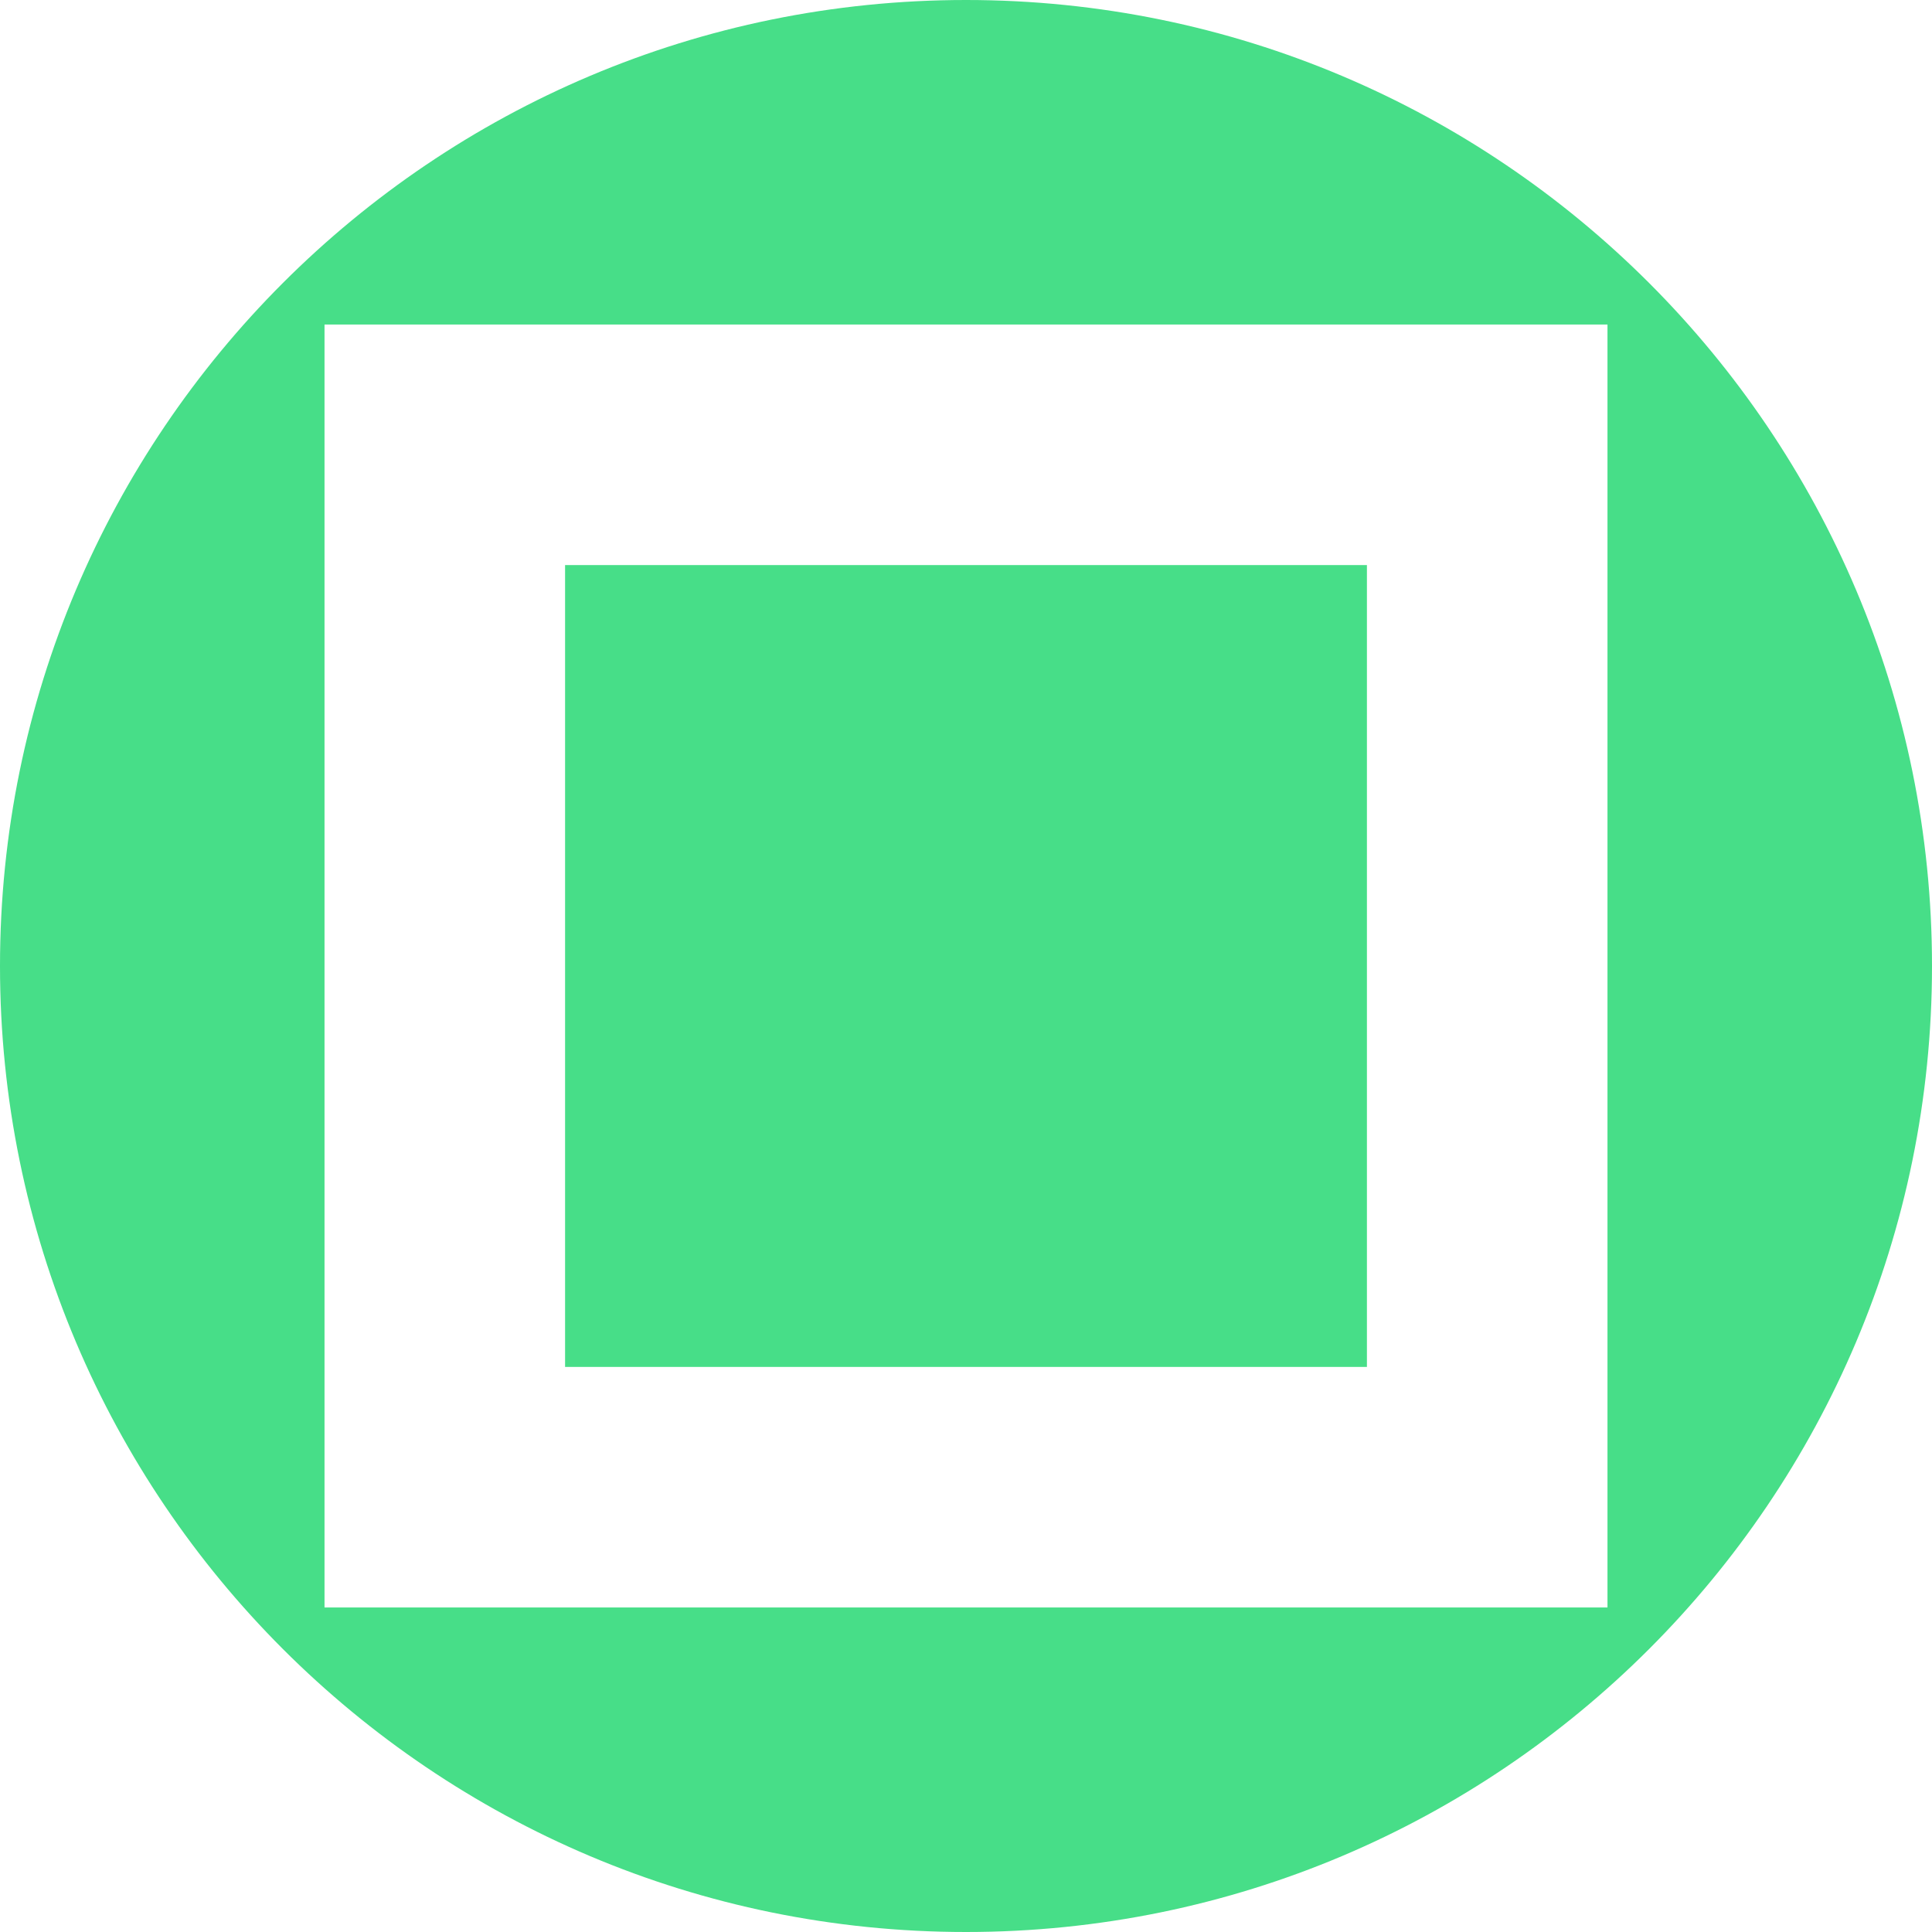
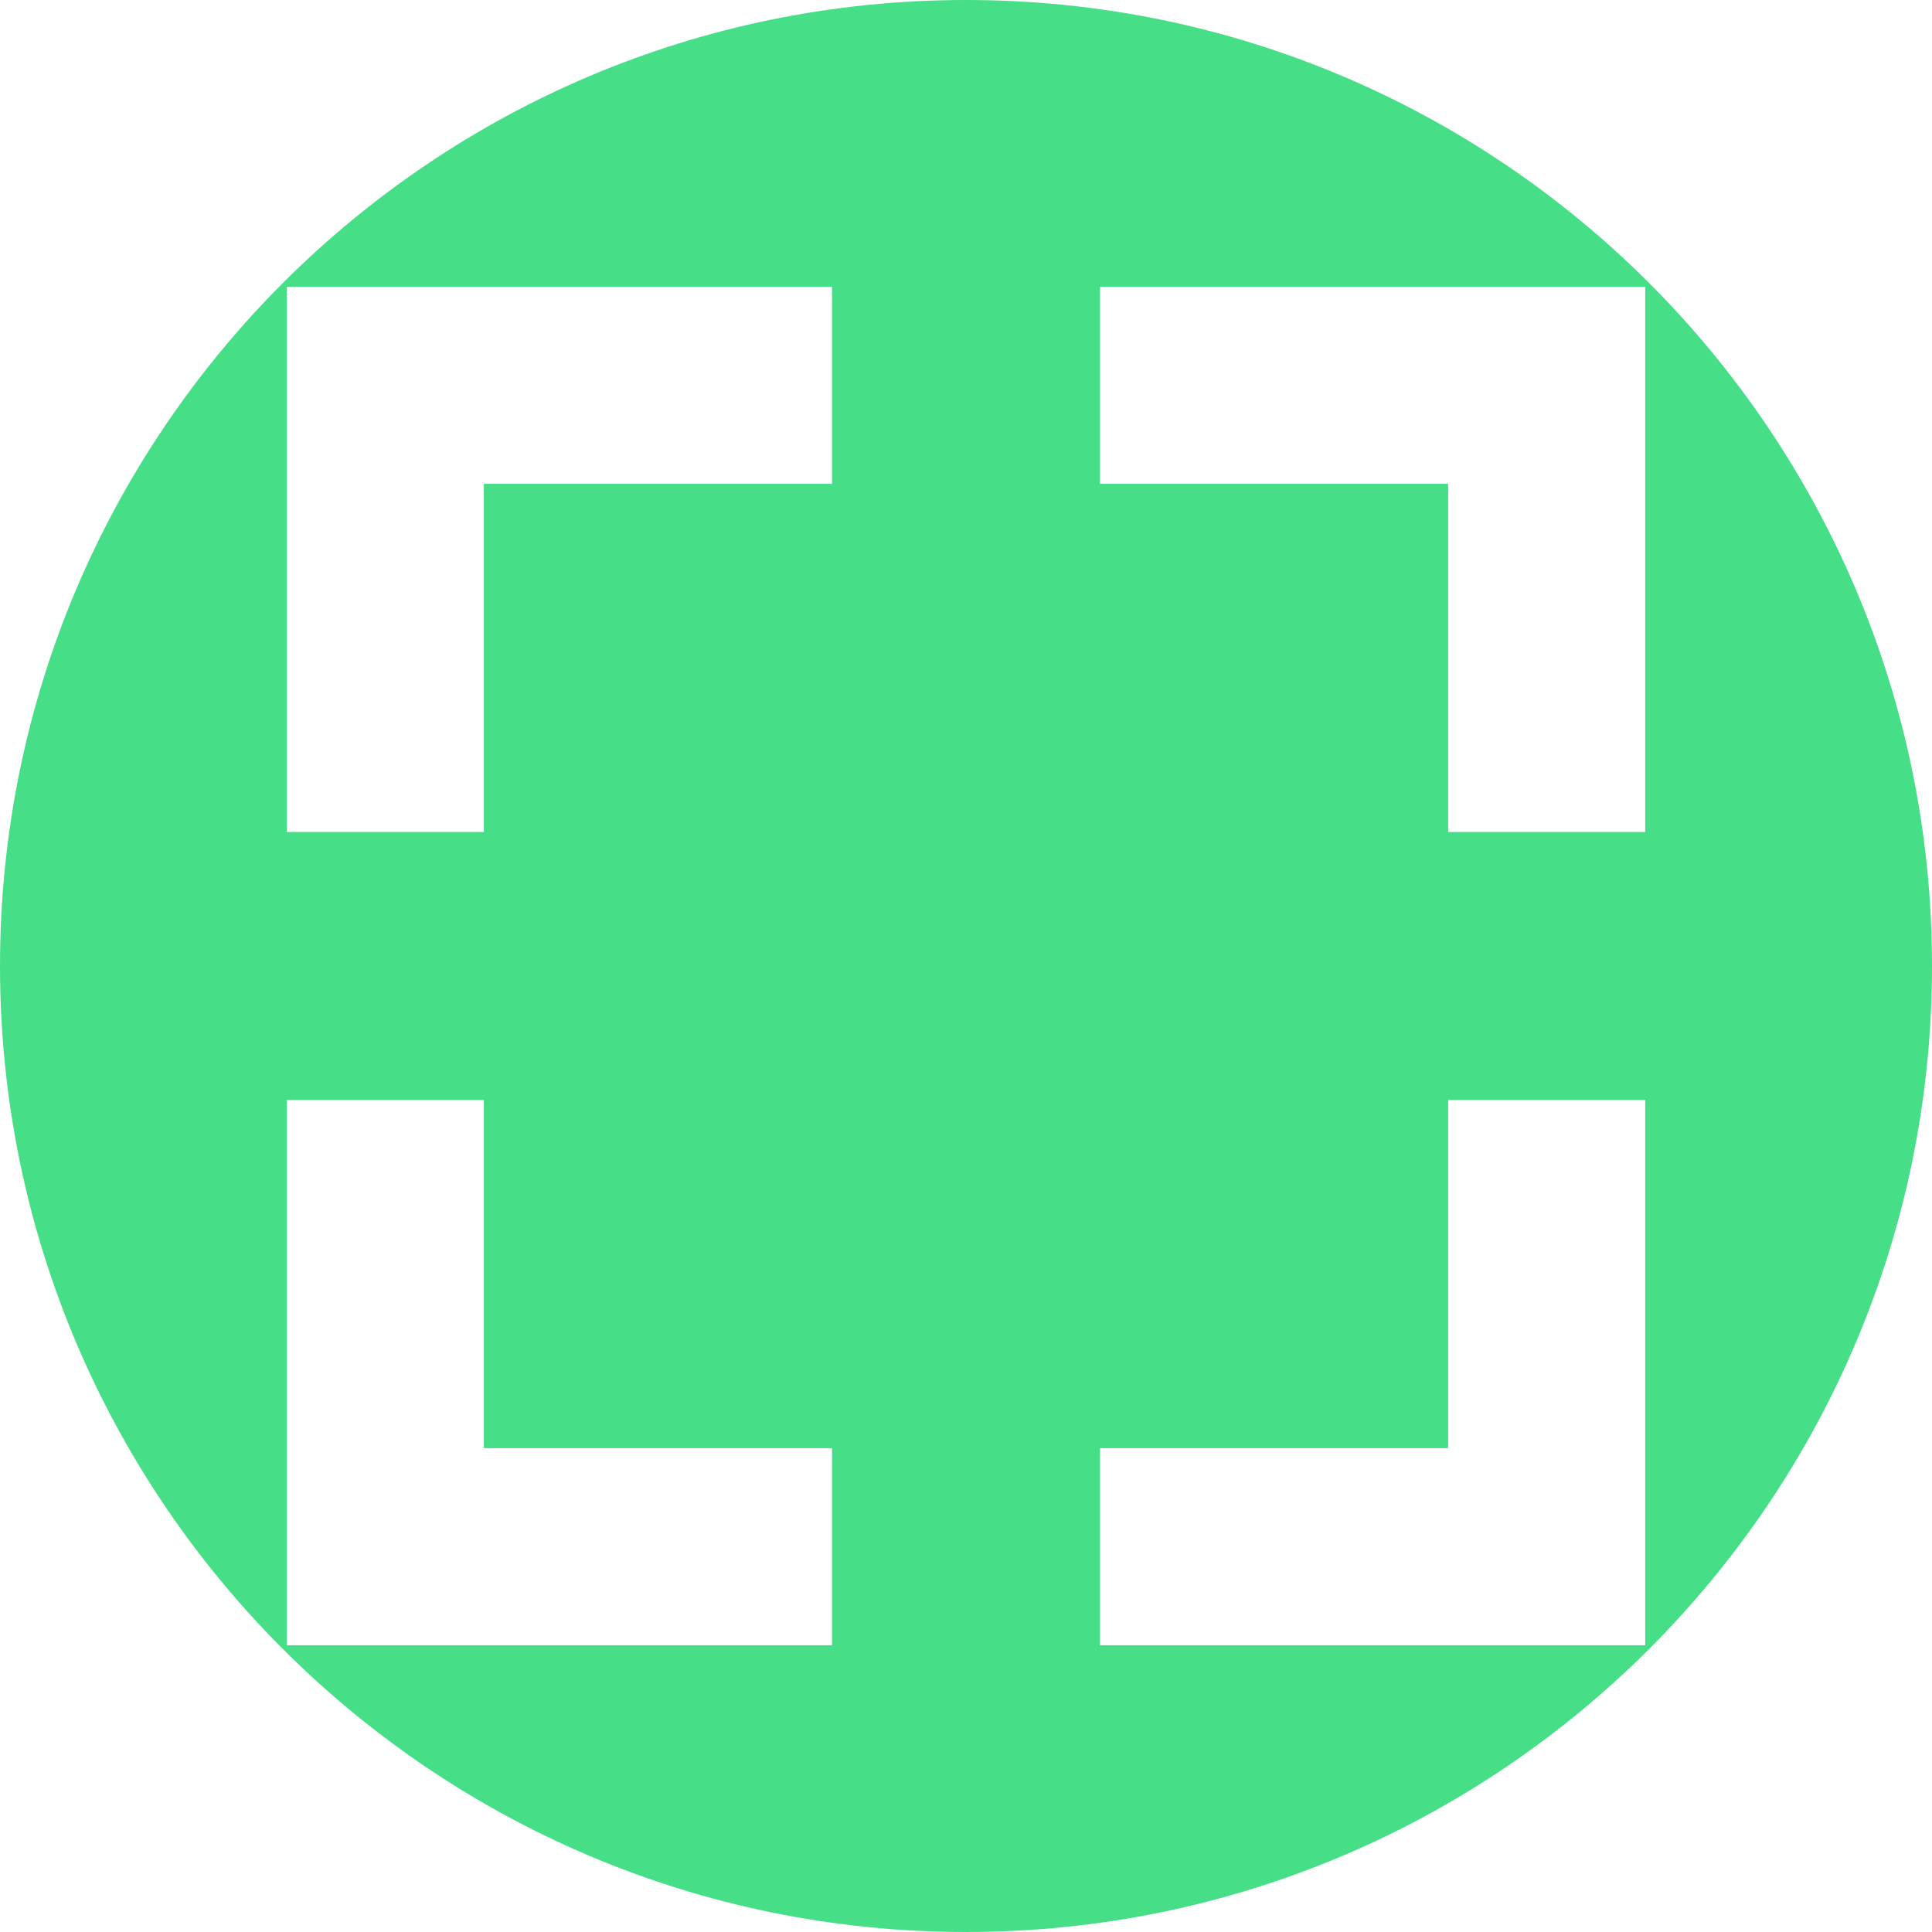
<svg xmlns="http://www.w3.org/2000/svg" width="256" height="256" viewBox="0 0 256 256" id="svg2" version="1.1">
  <defs id="defs4">
-     <clipPath clipPathUnits="userSpaceOnUse" id="clipPath4174">
-       <circle style="fill:#cc2828;fill-opacity:1;stroke:none;stroke-width:0;stroke-linecap:round;stroke-linejoin:round;stroke-miterlimit:4;stroke-dasharray:none;stroke-opacity:1" id="circle4176" cx="128" cy="924.362" r="128" />
+     <clipPath id="clipPath4174" clipPathUnits="userSpaceOnUse">
+       <circle r="128" cy="924.362" cx="128" id="circle4176" style="fill:#cc2828;fill-opacity:1;stroke:none;stroke-width:0;stroke-linecap:round;stroke-linejoin:round;stroke-miterlimit:4;stroke-dasharray:none;stroke-opacity:1" />
    </clipPath>
-     <clipPath clipPathUnits="userSpaceOnUse" id="clipPath4183">
-       <circle style="fill:#cc2828;fill-opacity:1;stroke:none;stroke-width:0;stroke-linecap:round;stroke-linejoin:round;stroke-miterlimit:4;stroke-dasharray:none;stroke-opacity:1" id="circle4185" cx="-924.362" cy="128" r="128" transform="matrix(0,-1,1,0,0,0)" />
+     <clipPath id="clipPath4183" clipPathUnits="userSpaceOnUse">
+       <circle transform="matrix(0,-1,1,0,0,0)" r="128" cy="128" cx="-924.362" id="circle4185" style="fill:#cc2828;fill-opacity:1;stroke:none;stroke-width:0;stroke-linecap:round;stroke-linejoin:round;stroke-miterlimit:4;stroke-dasharray:none;stroke-opacity:1" />
    </clipPath>
-     <clipPath clipPathUnits="userSpaceOnUse" id="clipPath4187">
-       <circle style="fill:#cc2828;fill-opacity:1;stroke:none;stroke-width:0;stroke-linecap:round;stroke-linejoin:round;stroke-miterlimit:4;stroke-dasharray:none;stroke-opacity:1" id="circle4189" cx="128" cy="924.362" r="128" />
+     <clipPath id="clipPath4187" clipPathUnits="userSpaceOnUse">
+       <circle r="128" cy="924.362" cx="128" id="circle4189" style="fill:#cc2828;fill-opacity:1;stroke:none;stroke-width:0;stroke-linecap:round;stroke-linejoin:round;stroke-miterlimit:4;stroke-dasharray:none;stroke-opacity:1" />
    </clipPath>
-     <clipPath clipPathUnits="userSpaceOnUse" id="clipPath4209">
-       <circle style="fill:#cc2828;fill-opacity:1;stroke:none;stroke-width:0;stroke-linecap:round;stroke-linejoin:round;stroke-miterlimit:4;stroke-dasharray:none;stroke-opacity:1" id="circle4211" cx="-924.362" cy="128" r="128" transform="matrix(0,-1,1,0,0,0)" />
+     <clipPath id="clipPath4209" clipPathUnits="userSpaceOnUse">
+       <circle transform="matrix(0,-1,1,0,0,0)" r="128" cy="128" cx="-924.362" id="circle4211" style="fill:#cc2828;fill-opacity:1;stroke:none;stroke-width:0;stroke-linecap:round;stroke-linejoin:round;stroke-miterlimit:4;stroke-dasharray:none;stroke-opacity:1" />
    </clipPath>
-     <clipPath clipPathUnits="userSpaceOnUse" id="clipPath4213">
-       <circle style="fill:#cc2828;fill-opacity:1;stroke:none;stroke-width:0;stroke-linecap:round;stroke-linejoin:round;stroke-miterlimit:4;stroke-dasharray:none;stroke-opacity:1" id="circle4215" cx="128" cy="924.362" r="128" />
+     <clipPath id="clipPath4213" clipPathUnits="userSpaceOnUse">
+       <circle r="128" cy="924.362" cx="128" id="circle4215" style="fill:#cc2828;fill-opacity:1;stroke:none;stroke-width:0;stroke-linecap:round;stroke-linejoin:round;stroke-miterlimit:4;stroke-dasharray:none;stroke-opacity:1" />
    </clipPath>
-     <clipPath id="clipPath4381" clipPathUnits="userSpaceOnUse">
-       <circle transform="matrix(0.7778034,0.6285076,-0.6285076,0.7778034,0,0)" style="fill:#d83838;fill-opacity:1;stroke:none;stroke-width:0;stroke-linecap:round;stroke-linejoin:round;stroke-miterlimit:4;stroke-dasharray:none;stroke-opacity:1" id="circle4383" cx="686.505" cy="640.498" r="128" />
+     <clipPath clipPathUnits="userSpaceOnUse" id="clipPath4381">
+       <circle r="128" cy="640.498" cx="686.505" id="circle4383" style="fill:#d83838;fill-opacity:1;stroke:none;stroke-width:0;stroke-linecap:round;stroke-linejoin:round;stroke-miterlimit:4;stroke-dasharray:none;stroke-opacity:1" transform="matrix(0.7778034,0.6285076,-0.6285076,0.7778034,0,0)" />
    </clipPath>
-     <clipPath id="clipPath4857" clipPathUnits="userSpaceOnUse">
-       <circle style="fill:#68bdff;fill-opacity:1;stroke:none;stroke-width:0;stroke-linecap:round;stroke-linejoin:round;stroke-miterlimit:4;stroke-dasharray:none;stroke-opacity:1" id="circle4859" cx="128" cy="924.362" r="128" />
+     <clipPath clipPathUnits="userSpaceOnUse" id="clipPath4857">
+       <circle r="128" cy="924.362" cx="128" id="circle4859" style="fill:#68bdff;fill-opacity:1;stroke:none;stroke-width:0;stroke-linecap:round;stroke-linejoin:round;stroke-miterlimit:4;stroke-dasharray:none;stroke-opacity:1" />
    </clipPath>
-     <clipPath id="clipPath5081" clipPathUnits="userSpaceOnUse">
-       <circle transform="scale(-1,1)" r="128" cy="924.362" cx="-127.95" id="circle5083" style="fill:#68bdff;fill-opacity:1;stroke:none;stroke-width:0;stroke-linecap:round;stroke-linejoin:round;stroke-miterlimit:4;stroke-dasharray:none;stroke-opacity:1" />
+     <clipPath clipPathUnits="userSpaceOnUse" id="clipPath5081">
+       <circle style="fill:#68bdff;fill-opacity:1;stroke:none;stroke-width:0;stroke-linecap:round;stroke-linejoin:round;stroke-miterlimit:4;stroke-dasharray:none;stroke-opacity:1" id="circle5083" cx="-127.95" cy="924.362" r="128" transform="scale(-1,1)" />
    </clipPath>
-     <clipPath id="clipPath5081-7" clipPathUnits="userSpaceOnUse">
-       <circle transform="scale(-1,1)" r="128" cy="924.362" cx="-127.95" id="circle5083-5" style="fill:#68bdff;fill-opacity:1;stroke:none;stroke-width:0;stroke-linecap:round;stroke-linejoin:round;stroke-miterlimit:4;stroke-dasharray:none;stroke-opacity:1" />
+     <clipPath clipPathUnits="userSpaceOnUse" id="clipPath5081-7">
+       <circle style="fill:#68bdff;fill-opacity:1;stroke:none;stroke-width:0;stroke-linecap:round;stroke-linejoin:round;stroke-miterlimit:4;stroke-dasharray:none;stroke-opacity:1" id="circle5083-5" cx="-127.95" cy="924.362" r="128" transform="scale(-1,1)" />
    </clipPath>
-     <clipPath clipPathUnits="userSpaceOnUse" id="clipPath4286">
-       <circle style="fill:#ff7b68;fill-opacity:1;stroke:none;stroke-width:0;stroke-linecap:round;stroke-linejoin:round;stroke-miterlimit:4;stroke-dasharray:none;stroke-opacity:1" id="circle4288" cx="125" cy="927.362" r="128" />
+     <clipPath id="clipPath4286" clipPathUnits="userSpaceOnUse">
+       <circle r="128" cy="927.362" cx="125" id="circle4288" style="fill:#ff7b68;fill-opacity:1;stroke:none;stroke-width:0;stroke-linecap:round;stroke-linejoin:round;stroke-miterlimit:4;stroke-dasharray:none;stroke-opacity:1" />
    </clipPath>
-     <clipPath clipPathUnits="userSpaceOnUse" id="clipPath4607">
-       <circle r="128" cy="924.362" cx="128" id="circle4609" style="fill:#1ce089;fill-opacity:1;stroke:none;stroke-width:6.376;stroke-linecap:round;stroke-linejoin:round;stroke-miterlimit:4;stroke-dasharray:none;stroke-opacity:1" />
+     <clipPath id="clipPath4607" clipPathUnits="userSpaceOnUse">
+       <circle style="fill:#1ce089;fill-opacity:1;stroke:none;stroke-width:6.376;stroke-linecap:round;stroke-linejoin:round;stroke-miterlimit:4;stroke-dasharray:none;stroke-opacity:1" id="circle4609" cx="128" cy="924.362" r="128" />
    </clipPath>
-     <clipPath clipPathUnits="userSpaceOnUse" id="clipPath4192">
-       <circle r="128" cy="924.362" cx="136" id="circle4194" style="fill:#1ce089;fill-opacity:1;stroke:none;stroke-width:6.376;stroke-linecap:round;stroke-linejoin:round;stroke-miterlimit:4;stroke-dasharray:none;stroke-opacity:1" />
+     <clipPath id="clipPath4192" clipPathUnits="userSpaceOnUse">
+       <circle style="fill:#1ce089;fill-opacity:1;stroke:none;stroke-width:6.376;stroke-linecap:round;stroke-linejoin:round;stroke-miterlimit:4;stroke-dasharray:none;stroke-opacity:1" id="circle4194" cx="136" cy="924.362" r="128" />
    </clipPath>
-     <clipPath id="clipPath5908" clipPathUnits="userSpaceOnUse">
-       <circle r="128" cy="128" cx="128" id="circle5910" style="fill:#47de88;fill-opacity:1;stroke:none;stroke-width:6.376;stroke-linecap:round;stroke-linejoin:round;stroke-miterlimit:4;stroke-dasharray:none;stroke-opacity:1" />
+     <clipPath clipPathUnits="userSpaceOnUse" id="clipPath5908">
+       <circle style="fill:#47de88;fill-opacity:1;stroke:none;stroke-width:6.376;stroke-linecap:round;stroke-linejoin:round;stroke-miterlimit:4;stroke-dasharray:none;stroke-opacity:1" id="circle5910" cx="128" cy="128" r="128" />
    </clipPath>
-     <clipPath clipPathUnits="userSpaceOnUse" id="clipPath4387">
-       <circle r="128" cy="924.362" cx="132.555" id="circle4389" style="fill:#47de88;fill-opacity:1;stroke:none;stroke-width:6.376;stroke-linecap:round;stroke-linejoin:round;stroke-miterlimit:4;stroke-dasharray:none;stroke-opacity:1" />
+     <clipPath id="clipPath4387" clipPathUnits="userSpaceOnUse">
+       <circle style="fill:#47de88;fill-opacity:1;stroke:none;stroke-width:6.376;stroke-linecap:round;stroke-linejoin:round;stroke-miterlimit:4;stroke-dasharray:none;stroke-opacity:1" id="circle4389" cx="132.555" cy="924.362" r="128" />
    </clipPath>
-     <clipPath clipPathUnits="userSpaceOnUse" id="clipPath4393">
-       <circle r="128" cy="920.362" cx="132.555" id="circle4395" style="fill:#47de88;fill-opacity:1;stroke:none;stroke-width:6.376;stroke-linecap:round;stroke-linejoin:round;stroke-miterlimit:4;stroke-dasharray:none;stroke-opacity:1" />
+     <clipPath id="clipPath4393" clipPathUnits="userSpaceOnUse">
+       <circle style="fill:#47de88;fill-opacity:1;stroke:none;stroke-width:6.376;stroke-linecap:round;stroke-linejoin:round;stroke-miterlimit:4;stroke-dasharray:none;stroke-opacity:1" id="circle4395" cx="132.555" cy="920.362" r="128" />
    </clipPath>
-     <clipPath id="clipPath4445" clipPathUnits="userSpaceOnUse">
-       <circle r="128" cy="924.362" cx="128" id="circle4447" style="fill:#47de88;fill-opacity:1;stroke:none;stroke-width:6.376;stroke-linecap:round;stroke-linejoin:round;stroke-miterlimit:4;stroke-dasharray:none;stroke-opacity:1" />
+     <clipPath clipPathUnits="userSpaceOnUse" id="clipPath4445">
+       <circle style="fill:#47de88;fill-opacity:1;stroke:none;stroke-width:6.376;stroke-linecap:round;stroke-linejoin:round;stroke-miterlimit:4;stroke-dasharray:none;stroke-opacity:1" id="circle4447" cx="128" cy="924.362" r="128" />
    </clipPath>
-     <clipPath clipPathUnits="userSpaceOnUse" id="clipPath4582">
-       <circle r="108.9" cy="744.132" cx="-563.113" id="circle4584" style="fill:#47de88;fill-opacity:1;stroke:none;stroke-width:6.376;stroke-linecap:round;stroke-linejoin:round;stroke-miterlimit:4;stroke-dasharray:none;stroke-opacity:1" transform="matrix(0.7071068,-0.7071068,0.7071068,0.7071068,0,0)" />
+     <clipPath id="clipPath4582" clipPathUnits="userSpaceOnUse">
+       <circle transform="matrix(0.7071068,-0.7071068,0.7071068,0.7071068,0,0)" style="fill:#47de88;fill-opacity:1;stroke:none;stroke-width:6.376;stroke-linecap:round;stroke-linejoin:round;stroke-miterlimit:4;stroke-dasharray:none;stroke-opacity:1" id="circle4584" cx="-563.113" cy="744.132" r="108.9" />
+     </clipPath>
+     <clipPath clipPathUnits="userSpaceOnUse" id="clipPath916">
+       <circle style="fill:#47de88;fill-opacity:1;stroke:none;stroke-width:6.376;stroke-linecap:round;stroke-linejoin:round;stroke-miterlimit:4;stroke-dasharray:none;stroke-opacity:1" id="circle918" cx="128" cy="924.362" r="128" />
    </clipPath>
  </defs>
-   <g transform="translate(0,-796.3622)" id="layer1">
-     <path style="fill:#47de88;fill-opacity:1;stroke:none;stroke-width:6.376;stroke-linecap:round;stroke-linejoin:round;stroke-miterlimit:4;stroke-dasharray:none;stroke-opacity:1" d="M 128 0 A 128 128 0 0 0 0 128 A 128 128 0 0 0 128 256 A 128 128 0 0 0 256 128 A 128 128 0 0 0 128 0 z M 43 43 L 213 43 L 213 213 L 43 213 L 43 58.938 L 43 43 z M 74.875 74.875 L 74.875 181.125 L 181.125 181.125 L 181.125 74.875 L 74.875 74.875 z " transform="translate(0,796.3622)" id="path4178" />
+   <g id="layer1" transform="translate(0,-796.3622)">
+     <path style="fill:#47de88;fill-opacity:1;stroke:none;stroke-width:6.376;stroke-linecap:round;stroke-linejoin:round;stroke-miterlimit:4;stroke-dasharray:none;stroke-opacity:1" d="M 128 0 A 128 128 0 0 0 0 128 A 128 128 0 0 0 128 256 A 128 128 0 0 0 256 128 A 128 128 0 0 0 128 0 z M 38 37.998 L 110.244 37.998 L 110.244 64.111 L 64.113 64.111 L 64.113 110.242 L 38 110.242 L 38 37.998 z M 145.756 37.998 L 218 37.998 L 218 110.242 L 191.887 110.242 L 191.887 64.111 L 145.756 64.111 L 145.756 37.998 z M 38 145.756 L 64.113 145.756 L 64.113 191.889 L 110.244 191.889 L 110.244 218.002 L 38 218.002 L 38 145.756 z M 191.887 145.756 L 218 145.756 L 218 218.002 L 145.756 218.002 L 145.756 191.889 L 191.887 191.889 L 191.887 145.756 z " transform="translate(0,796.3622)" id="path4178" />
+     <g transform="matrix(1.044495,0,0,1.044495,-5.6954,-41.12992)" id="g924" />
  </g>
</svg>
